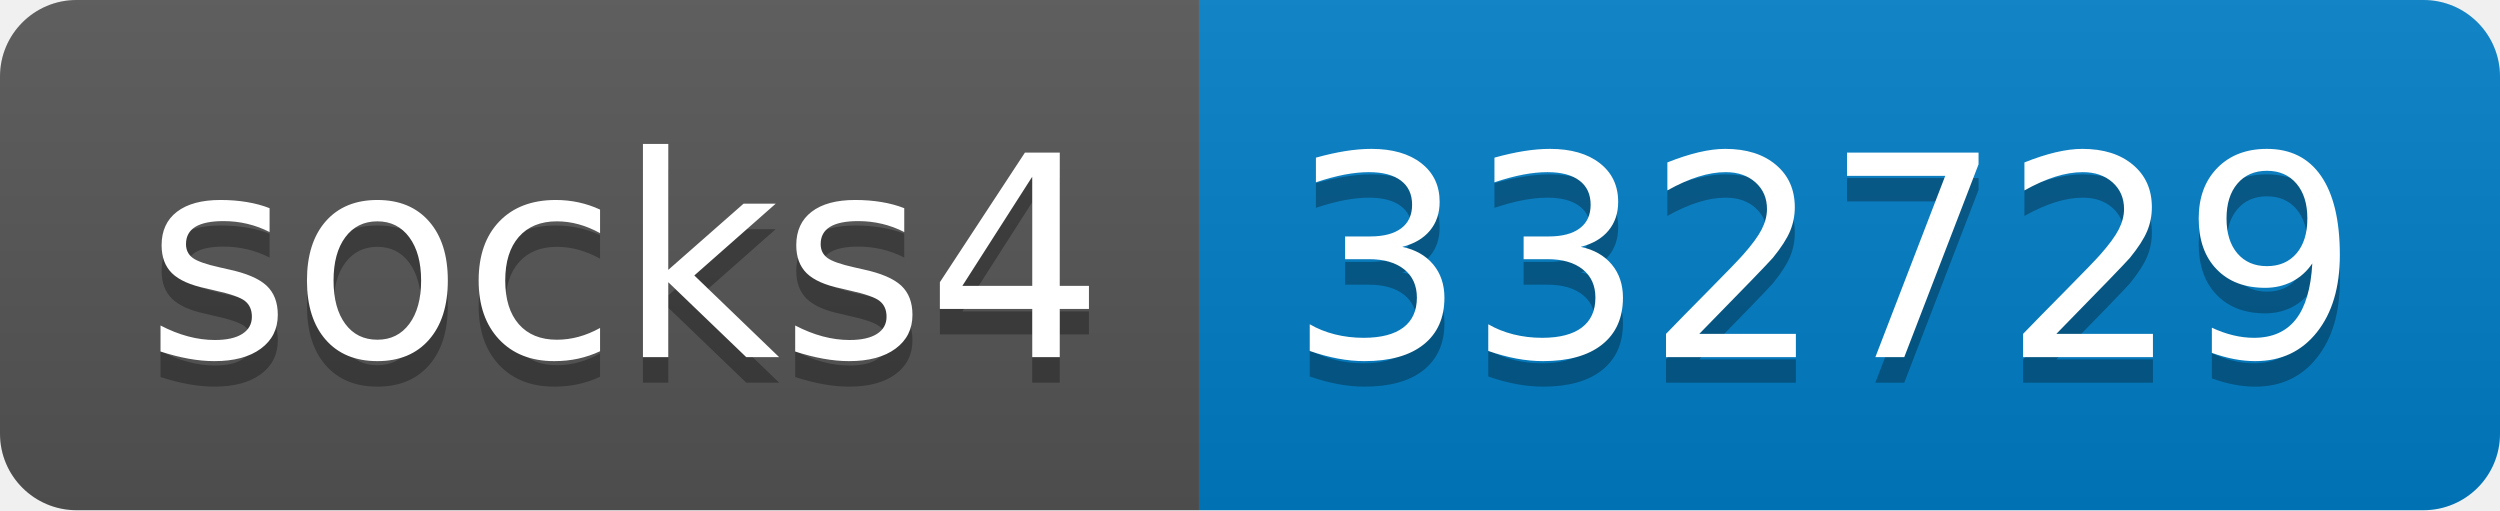
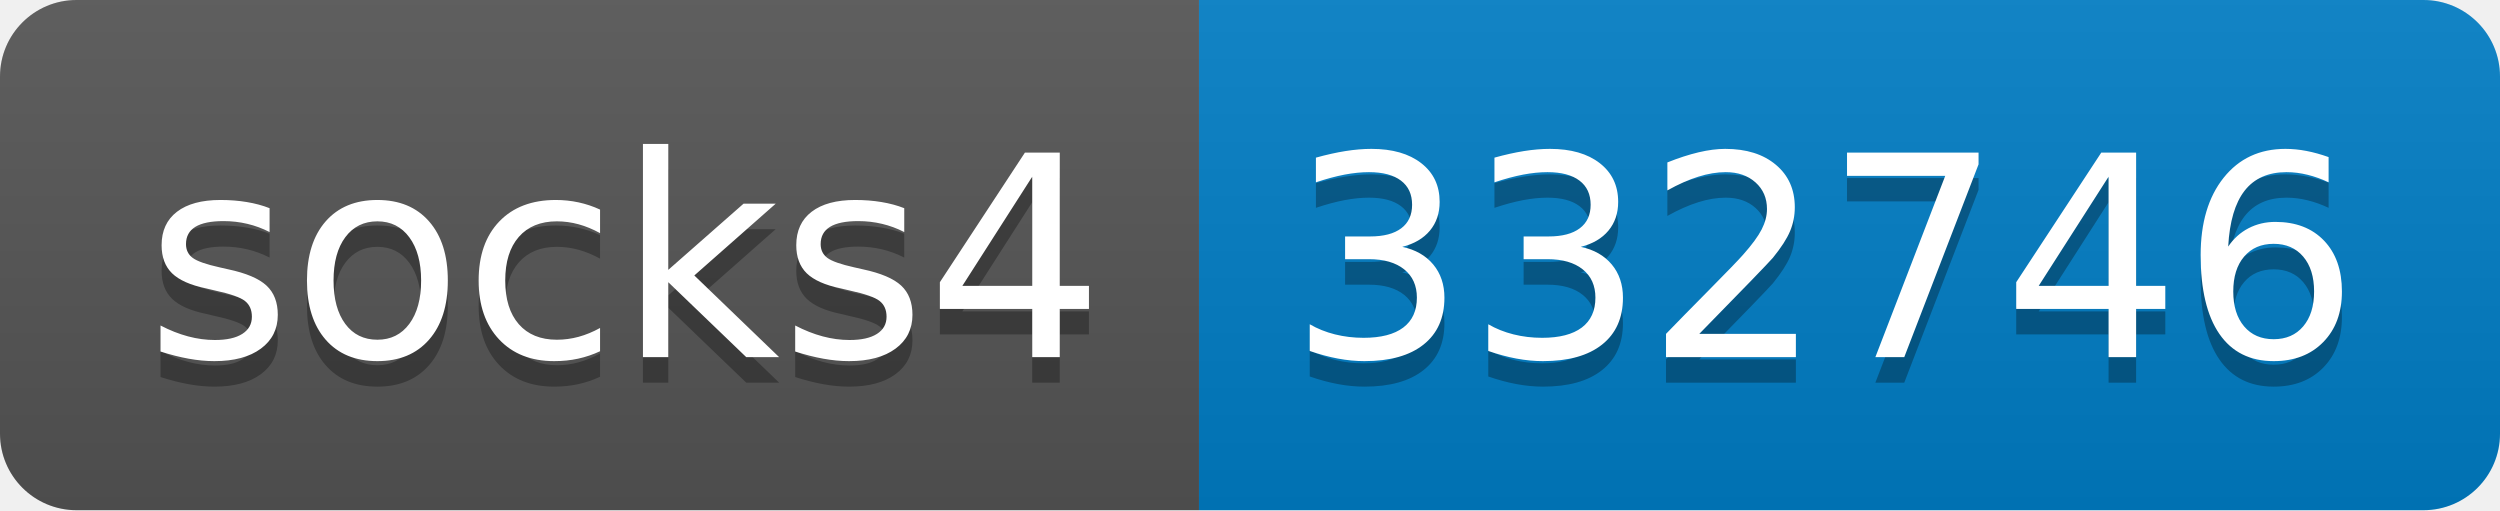
- <svg xmlns="http://www.w3.org/2000/svg" width="98" height="20" role="img" aria-label="socks4: 332729">
+ <svg xmlns="http://www.w3.org/2000/svg" width="98" height="20" role="img" aria-label="socks4: 332746">
  <linearGradient id="s" x2="0" y2="100%">
    <stop offset="0" stop-color="#bbb" stop-opacity=".1" />
    <stop offset="1" stop-opacity=".1" />
  </linearGradient>
  <clipPath id="r">
    <rect width="98" height="20" rx="3" fill="#fff" />
  </clipPath>
  <g clip-path="url(#r)">
    <rect width="47" height="20" fill="#555" />
    <rect x="47" width="51" height="20" fill="#007ec6" />
    <rect width="98" height="20" fill="url(#s)" />
  </g>
  <g fill="#fff" text-anchor="middle" font-family="Verdana,Geneva,DejaVu Sans,sans-serif" text-rendering="geometricPrecision" font-size="110">
    <text aria-hidden="true" x="245" y="150" fill="#010101" fill-opacity=".3" transform="scale(.1)" textLength="370">socks4</text>
    <text x="245" y="140" transform="scale(.1)" fill="#fff" textLength="370">socks4</text>
-     <text aria-hidden="true" x="715" y="150" fill="#010101" fill-opacity=".3" transform="scale(.1)" textLength="410">332729</text>
-     <text x="715" y="140" transform="scale(.1)" fill="#fff" textLength="410">332729</text>
+     <text aria-hidden="true" x="715" y="150" fill="#010101" fill-opacity=".3" transform="scale(.1)" textLength="410">332746</text>
+     <text x="715" y="140" transform="scale(.1)" fill="#fff" textLength="410">332746</text>
  </g>
</svg>
